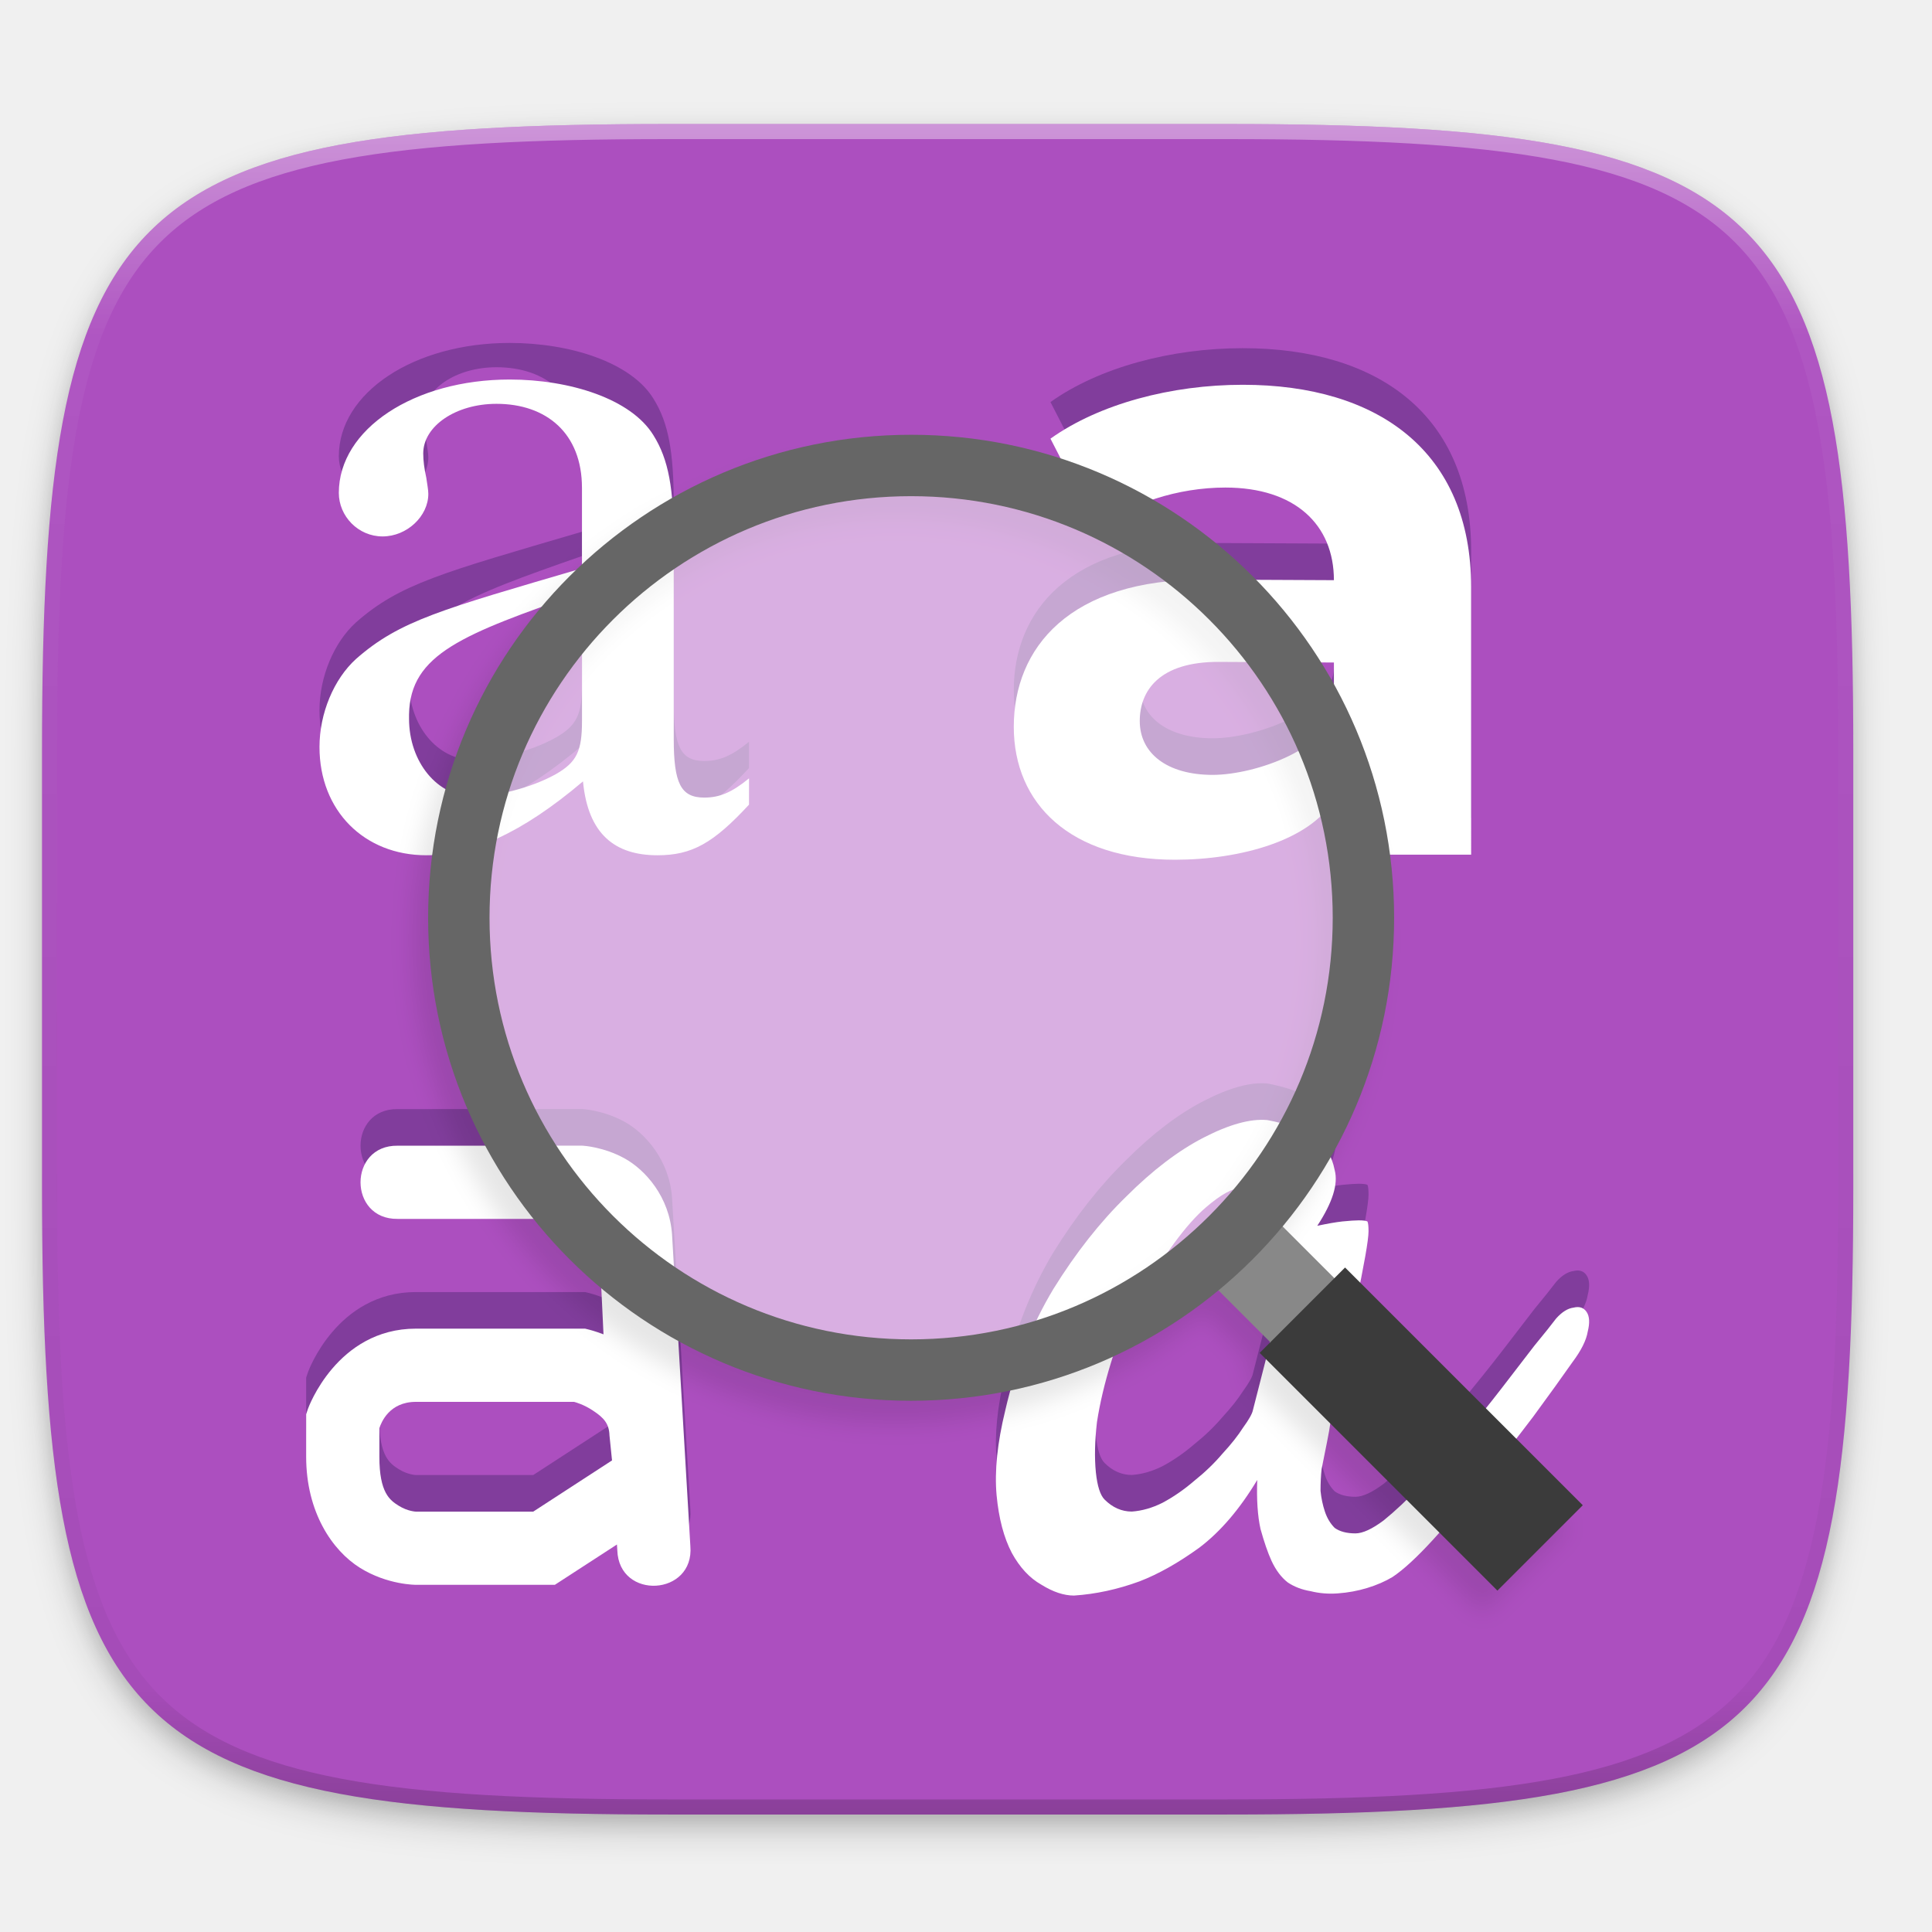
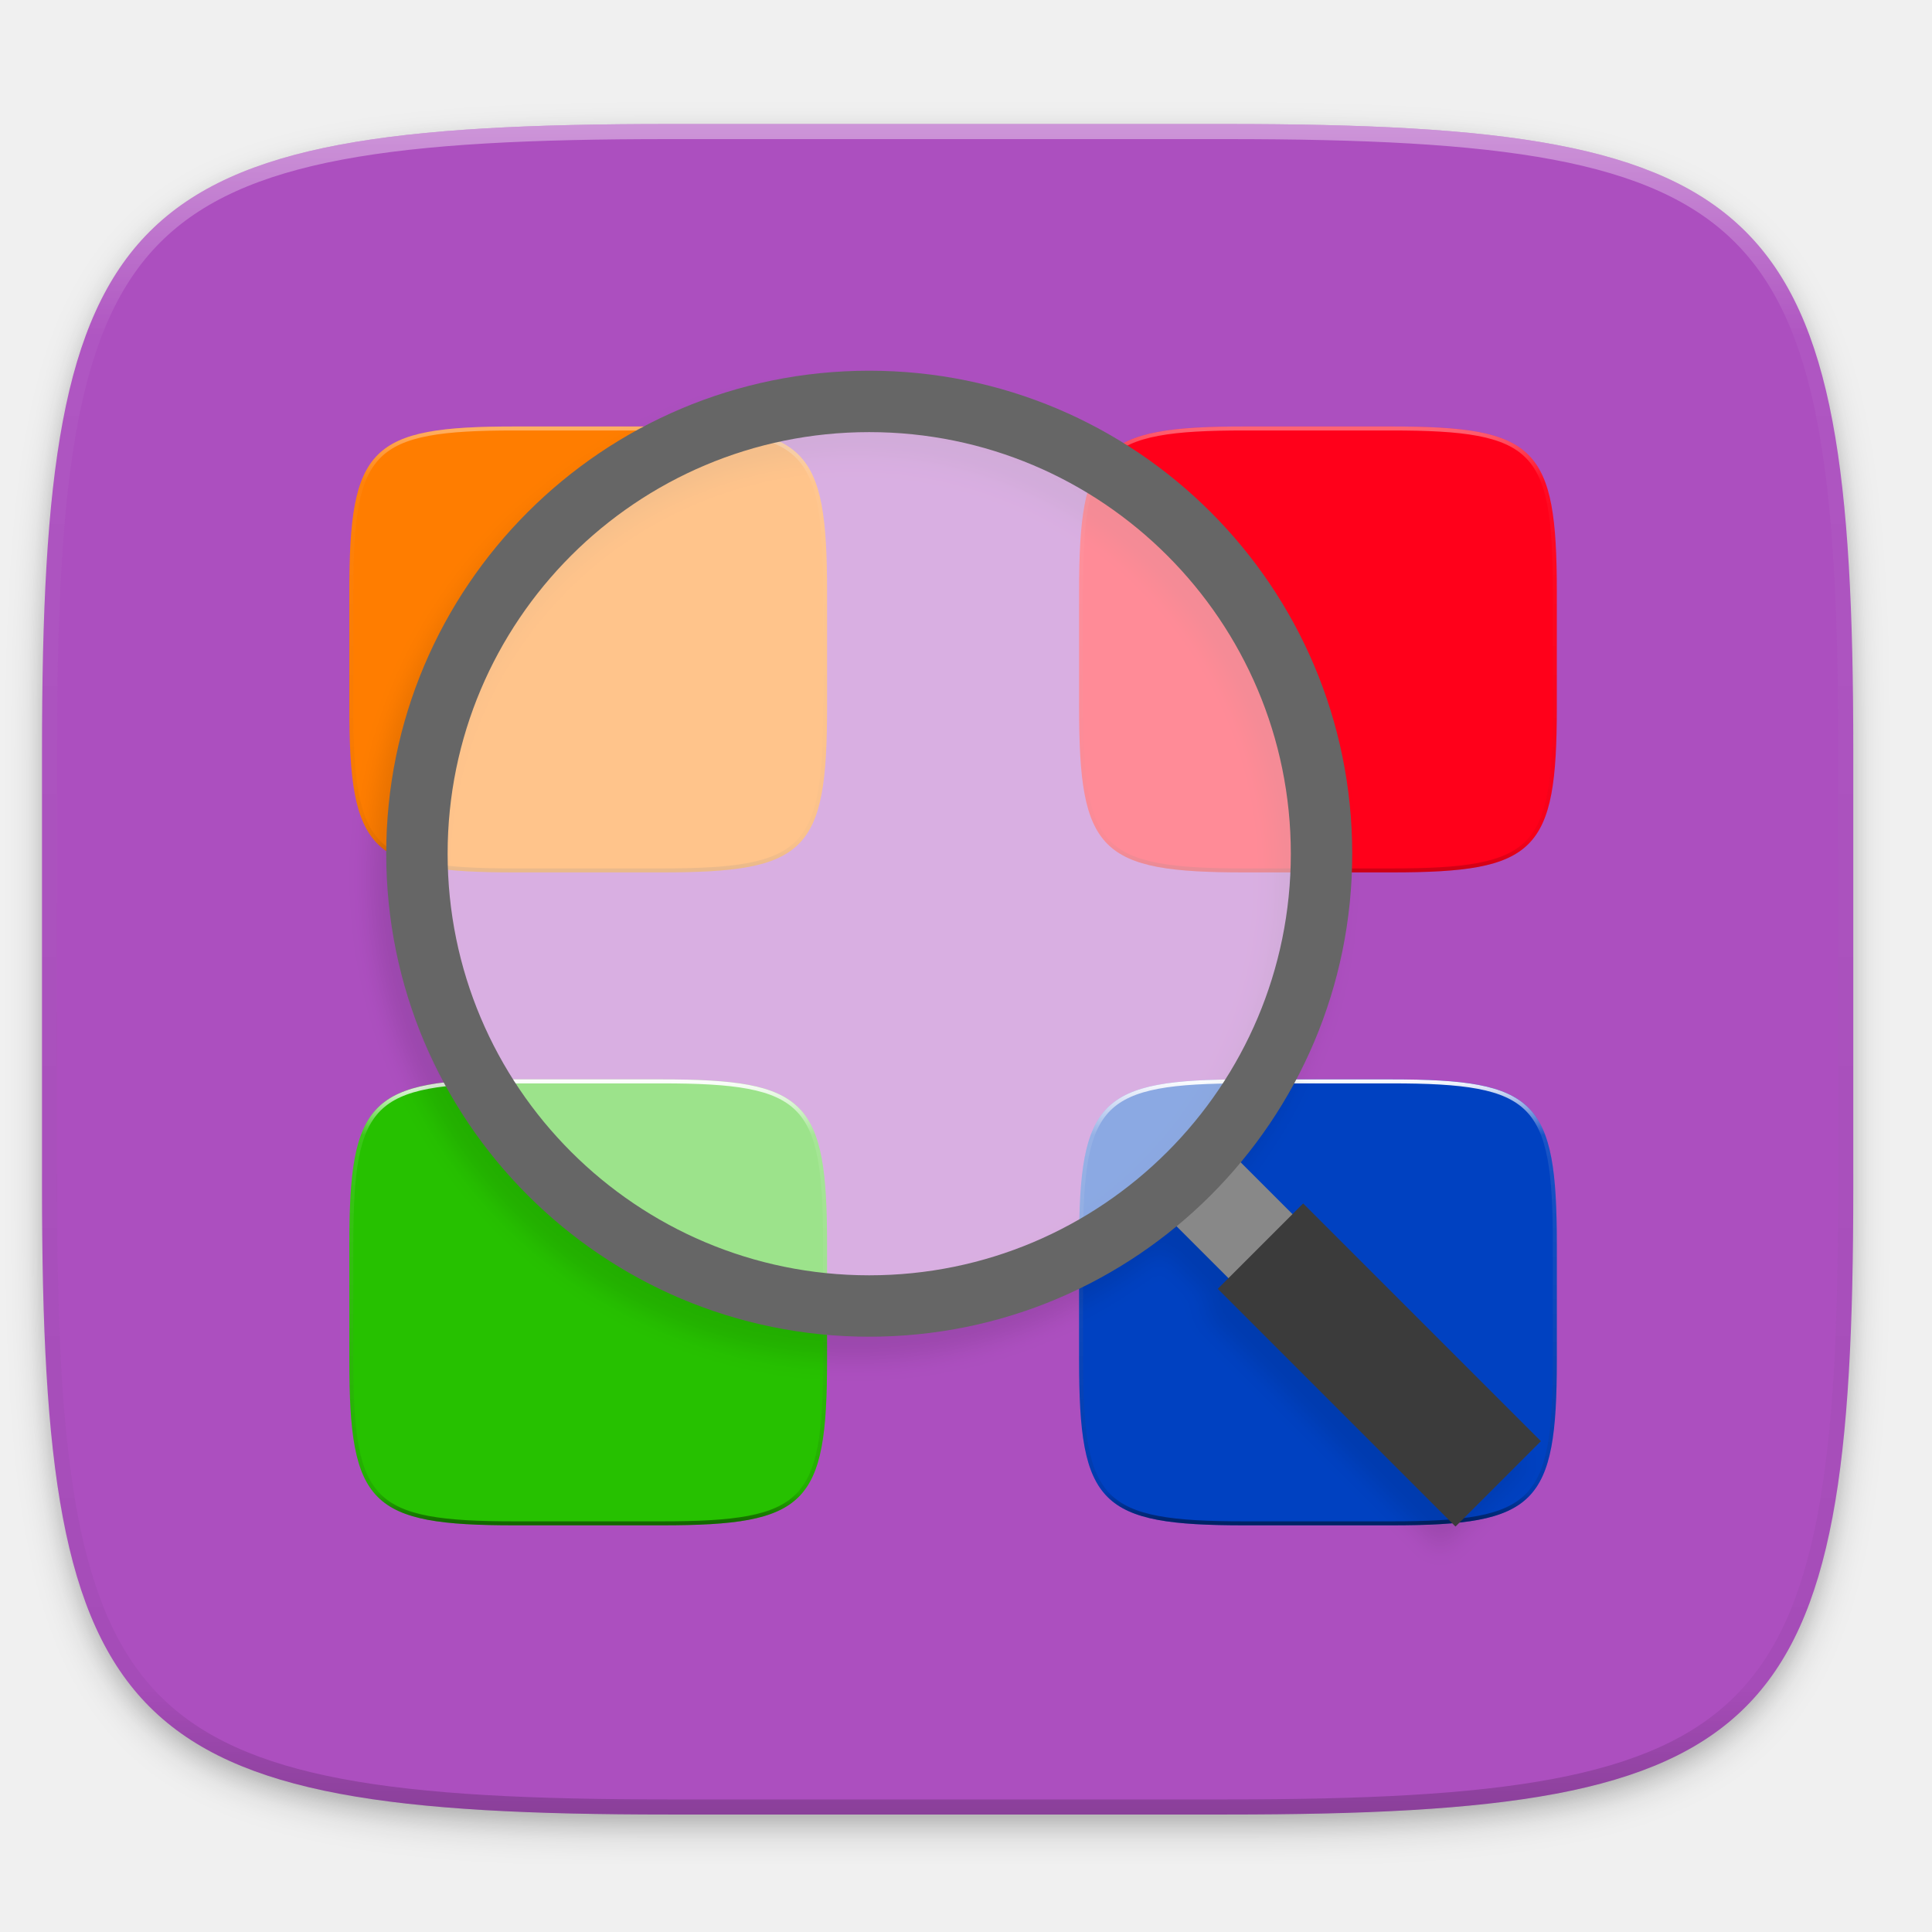
- <svg xmlns="http://www.w3.org/2000/svg" width="256" height="256" style="enable-background:new" version="1.0">
-   <defs>
+ <svg xmlns="http://www.w3.org/2000/svg" xmlns:xlink="http://www.w3.org/1999/xlink" width="256" height="256" style="enable-background:new" version="1.0" id="svg79">
+   <defs id="defs23">
    <filter id="filter925" x="-.02" y="-.03" width="1.046" height="1.05" style="color-interpolation-filters:sRGB">
-       <feGaussianBlur stdDeviation="2.32" />
+       <feGaussianBlur stdDeviation="2.32" id="feGaussianBlur2" />
    </filter>
    <filter id="filter931" x="-.01" y="-.01" width="1.023" height="1.025" style="color-interpolation-filters:sRGB">
-       <feGaussianBlur stdDeviation="1.16" />
+       <feGaussianBlur stdDeviation="1.16" id="feGaussianBlur5" />
    </filter>
    <linearGradient id="linearGradient1108" x1="296" x2="296" y1="-212" y2="236" gradientUnits="userSpaceOnUse">
-       <stop style="stop-color:#ffffff" offset="0" />
-       <stop style="stop-color:#ffffff;stop-opacity:.098" offset=".125" />
-       <stop style="stop-color:#000000;stop-opacity:.098" offset=".925" />
-       <stop style="stop-color:#000000;stop-opacity:.498" offset="1" />
+       <stop style="stop-color:#ffffff" offset="0" id="stop8" />
+       <stop style="stop-color:#ffffff;stop-opacity:.098" offset=".125" id="stop10" />
+       <stop style="stop-color:#000000;stop-opacity:.098" offset=".925" id="stop12" />
+       <stop style="stop-color:#000000;stop-opacity:.498" offset="1" id="stop14" />
    </linearGradient>
    <clipPath id="clipPath1082-3">
-       <path d="M 361.938,-212 C 507.235,-212 528,-191.287 528,-46.125 V 70.125 C 528,215.286 507.235,236 361.938,236 H 214.062 C 68.765,236 48,215.286 48,70.125 V -46.125 C 48,-191.287 68.765,-212 214.062,-212 Z" style="fill:#8c59d9" />
+       <path d="M 361.938,-212 C 507.235,-212 528,-191.287 528,-46.125 V 70.125 C 528,215.286 507.235,236 361.938,236 H 214.062 C 68.765,236 48,215.286 48,70.125 V -46.125 C 48,-191.287 68.765,-212 214.062,-212 Z" style="fill:#8c59d9" id="path17" />
    </clipPath>
    <filter id="filter1060-3-0" x="-.02" y="-.02" width="1.048" height="1.048" style="color-interpolation-filters:sRGB">
-       <feGaussianBlur stdDeviation="1.531" />
+       <feGaussianBlur stdDeviation="1.531" id="feGaussianBlur20" />
+     </filter>
+     <linearGradient xlink:href="#linearGradient1013" id="linearGradient1108-3" x1="296" y1="-212" x2="296" y2="236" gradientUnits="userSpaceOnUse" />
+     <linearGradient id="linearGradient1013">
+       <stop id="stop1005" offset="0" style="stop-color:#ffffff;stop-opacity:1;" />
+       <stop style="stop-color:#ffffff;stop-opacity:0.098" offset="0.125" id="stop1007" />
+       <stop style="stop-color:#000000;stop-opacity:0.098" offset="0.925" id="stop1009" />
+       <stop id="stop1011" offset="1" style="stop-color:#000000;stop-opacity:0.498" />
+     </linearGradient>
+     <clipPath clipPathUnits="userSpaceOnUse" id="clipPath1082-3-6">
+       <path id="path1084-6" d="M 361.938,-212 C 507.235,-212 528,-191.287 528,-46.125 V 70.125 C 528,215.286 507.235,236 361.938,236 H 214.062 C 68.765,236 48,215.286 48,70.125 V -46.125 C 48,-191.287 68.765,-212 214.062,-212 Z" style="display:inline;opacity:1;fill:#8c59d9;fill-opacity:1;stroke:none;stroke-width:2;stroke-linecap:round;stroke-linejoin:round;stroke-miterlimit:4;stroke-dasharray:none;stroke-dashoffset:0;stroke-opacity:1;enable-background:new" />
+     </clipPath>
+     <linearGradient xlink:href="#linearGradient1013" id="linearGradient934" gradientUnits="userSpaceOnUse" x1="296" y1="-212" x2="296" y2="236" />
+     <linearGradient xlink:href="#linearGradient1013" id="linearGradient966" gradientUnits="userSpaceOnUse" x1="296" y1="-212" x2="296" y2="236" />
+     <linearGradient xlink:href="#linearGradient1013" id="linearGradient968" gradientUnits="userSpaceOnUse" x1="296" y1="-212" x2="296" y2="236" />
+     <linearGradient xlink:href="#linearGradient1013" id="linearGradient980" gradientUnits="userSpaceOnUse" x1="296" y1="-212" x2="296" y2="236" />
+     <filter id="filter1060-3-0-3" x="-0.02" y="-0.02" width="1.048" height="1.048" style="color-interpolation-filters:sRGB">
+       <feGaussianBlur stdDeviation="1.531" id="feGaussianBlur20-5" />
    </filter>
  </defs>
-   <g transform="translate(0,-44)">
-     <path d="m162.537 62.432c72.649 0 83.031 10.357 83.031 82.937v58.125c0 72.581-10.383 82.938-83.031 82.938h-73.938c-72.649 0-83.031-10.357-83.031-82.938v-58.125c0-72.581 10.383-82.937 83.031-82.937z" style="filter:url(#filter925);opacity:.2" />
-     <path d="m162.537 61.432c72.649 0 83.031 10.357 83.031 82.937v58.125c0 72.581-10.383 82.938-83.031 82.938h-73.938c-72.649 0-83.031-10.357-83.031-82.938v-58.125c0-72.581 10.383-82.937 83.031-82.937z" style="filter:url(#filter931);opacity:.1" />
-     <path d="m162.537 60.432c72.649 0 83.031 10.357 83.031 82.937v58.125c0 72.581-10.383 82.938-83.031 82.938h-73.938c-72.649 0-83.031-10.357-83.031-82.938v-58.125c0-72.581 10.383-82.937 83.031-82.937z" style="fill:#ac4fbf" />
-     <path transform="matrix(.5 0 0 .5 -18.432 166.432)" d="M 361.938,-212 C 507.235,-212 528,-191.287 528,-46.125 V 70.125 C 528,215.286 507.235,236 361.938,236 H 214.062 C 68.765,236 48,215.286 48,70.125 V -46.125 C 48,-191.287 68.765,-212 214.062,-212 Z" clip-path="url(#clipPath1082-3)" style="fill:none;opacity:.4;stroke-linecap:round;stroke-linejoin:round;stroke-width:8;stroke:url(#linearGradient1108)" />
+   <g transform="translate(0,-44)" id="g33">
+     <path d="m162.537 62.432c72.649 0 83.031 10.357 83.031 82.937v58.125c0 72.581-10.383 82.938-83.031 82.938h-73.938c-72.649 0-83.031-10.357-83.031-82.938v-58.125c0-72.581 10.383-82.937 83.031-82.937z" style="filter:url(#filter925);opacity:.2" id="path25" />
+     <path d="m162.537 61.432c72.649 0 83.031 10.357 83.031 82.937v58.125c0 72.581-10.383 82.938-83.031 82.938h-73.938c-72.649 0-83.031-10.357-83.031-82.938v-58.125c0-72.581 10.383-82.937 83.031-82.937z" style="filter:url(#filter931);opacity:.1" id="path27" />
+     <path d="m162.537 60.432c72.649 0 83.031 10.357 83.031 82.937v58.125c0 72.581-10.383 82.938-83.031 82.938h-73.938c-72.649 0-83.031-10.357-83.031-82.938v-58.125c0-72.581 10.383-82.937 83.031-82.937z" style="fill:#ac4fbf" id="path29" />
+     <path transform="matrix(.5 0 0 .5 -18.432 166.432)" d="M 361.938,-212 C 507.235,-212 528,-191.287 528,-46.125 V 70.125 C 528,215.286 507.235,236 361.938,236 H 214.062 C 68.765,236 48,215.286 48,70.125 V -46.125 C 48,-191.287 68.765,-212 214.062,-212 Z" clip-path="url(#clipPath1082-3)" style="fill:none;opacity:.4;stroke-linecap:round;stroke-linejoin:round;stroke-width:8;stroke:url(#linearGradient1108)" id="path31" />
  </g>
-   <g transform="translate(.7710592 2.75898)">
-     <g transform="matrix(.3409497 0 0 .3409497 -113.0209 -403.1966)" style="enable-background:new;fill:#813d9c">
-       <path d="m812.203 1309.793c-27.701 0-55.724 7.408-74.728 20.937l18.038 35.109c12.562-9.985 31.566-16.105 49.926-16.105 27.057 0 42.192 14.417 42.192 35.998l-50.01-0.235c-52.824-0.249-74.402 26.624-74.402 57.224 0 29.956 22.046 51.658 62.631 51.658 25.446 0 52.441-7.53 61.781-23.313l3e-3 21.343 53.33-0.01-6e-3 -104.013c-3e-3 -52.503-35.93-78.592-88.755-78.592zm-11.68 151.609c-17.716 0-28.345-8.375-28.345-20.937 0-11.596 7.405-23.12 30.918-22.969l44.534 0.235 3e-3 16.149c3e-3 16.814-30.362 27.521-47.111 27.521z" style="fill:#813d9c" />
-     </g>
-     <g transform="matrix(2.424531,0,0,2.424531,-35.61284,-442.5329)" style="enable-background:new;fill:#813d9c">
-       <path d="m55.306 221.924c-0.945 0.774-1.612 1.051-2.446 1.051-1.279 0-1.668-0.774-1.668-3.209v-10.787c0-2.877-0.278-4.481-1.112-5.809-1.223-1.991-4.573-3.043-7.853-3.043-5.225 0-9.339 2.711-9.339 6.196 0 1.272 1.056 2.379 2.39 2.379 1.334 0 2.501-1.106 2.501-2.323 0-0.221-0.056-0.498-0.111-0.885-0.111-0.498-0.167-0.94-0.167-1.328 0-1.494 1.779-2.711 4.002-2.711 2.724 0 4.673 1.604 4.673 4.591v4.399c-7.656 2.249-9.953 2.848-12.344 4.95-1.223 1.106-2.001 2.987-2.001 4.813 0 3.485 2.446 5.919 5.837 5.919 2.446 0 5.173-1.162 8.564-4.038 0.278 2.932 1.791 4.038 4.07 4.038 1.89 0 3.057-0.664 5.003-2.766zm-9.128-3.153c0 1.66-0.278 2.268-1.445 2.932-1.39 0.774-3.339 1.217-4.506 1.217-1.946 0-3.502-1.881-3.502-4.26v-0.221c0.056-3.319 2.949-4.397 9.453-6.665z" style="fill:#813d9c" />
-     </g>
-     <path d="m167.124 140.804c-2.216-0.193-5.01 0.578-8.382 2.312-3.372 1.734-6.792 4.335-10.261 7.804-3.468 3.372-6.696 7.467-9.683 12.284-2.89 4.817-5.01 10.164-6.359 16.041-1.06 4.335-1.445 8.093-1.156 11.272 0.289 3.083 0.963 5.636 2.023 7.659 1.06 1.927 2.36 3.324 3.902 4.191 1.541 0.963 2.987 1.445 4.335 1.445 2.89-0.193 5.781-0.819 8.671-1.879 2.505-0.963 5.154-2.457 7.948-4.48 2.794-2.12 5.347-5.106 7.659-8.96-0.096 2.601 0.048 4.769 0.434 6.503 0.482 1.734 0.963 3.131 1.445 4.191 0.578 1.252 1.301 2.216 2.168 2.89 0.867 0.578 1.879 0.964 3.035 1.156 1.156 0.289 2.36 0.385 3.613 0.289 1.349-0.097 2.649-0.337 3.902-0.723 1.252-0.385 2.36-0.867 3.324-1.445 1.445-0.963 3.228-2.601 5.347-4.914 2.216-2.409 4.432-5.01 6.648-7.804 2.312-2.89 4.528-5.732 6.648-8.526 2.12-2.89 3.854-5.299 5.203-7.226 1.156-1.541 1.831-2.89 2.023-4.046 0.289-1.156 0.241-2.023-0.144-2.601-0.385-0.578-0.963-0.771-1.734-0.578-0.771 0.097-1.541 0.578-2.312 1.445-0.578 0.771-1.541 1.975-2.89 3.613-1.252 1.638-2.698 3.517-4.335 5.636-1.638 2.12-3.42 4.335-5.347 6.648-1.831 2.216-3.613 4.287-5.347 6.214-1.734 1.831-3.372 3.372-4.914 4.625-1.541 1.156-2.794 1.734-3.757 1.734-1.156 0-2.071-0.241-2.746-0.723-0.578-0.578-1.012-1.301-1.301-2.168-0.289-0.867-0.482-1.782-0.578-2.746 0-1.06 0.048-2.023 0.144-2.89 0.289-1.445 0.53-2.649 0.723-3.613 0.193-0.963 0.337-1.782 0.434-2.457 0.193-0.771 0.337-1.493 0.434-2.168 0.193-0.771 0.385-1.59 0.578-2.457 0.963-4.432 1.734-8.045 2.312-10.839 0.578-2.794 1.012-5.01 1.301-6.648 0.289-1.638 0.434-2.746 0.434-3.324 0-0.674-0.048-1.108-0.144-1.301-0.193-0.097-0.578-0.145-1.156-0.145-0.482 0-1.204 0.048-2.168 0.145-0.867 0.097-1.975 0.289-3.324 0.578 2.023-3.083 2.794-5.54 2.312-7.37-0.385-1.927-1.252-3.372-2.601-4.335-1.638-1.06-3.757-1.831-6.359-2.312zm-3.403 9.039c0.367 0.019 0.682 0.137 0.947 0.354 0.289 0.385 0.482 0.915 0.578 1.59 0.096 0.578 0.048 1.397-0.144 2.457-0.096 0.963-0.53 2.216-1.301 3.757 0.771-0.193 1.542-0.337 2.312-0.434 0.771-0.097 1.397-0.241 1.879-0.434 0.578-0.193 1.108-0.337 1.59-0.434 0.385-0.096 0.434 0.674 0.145 2.312-0.193 1.542-0.53 3.517-1.012 5.925-0.482 2.409-1.06 4.914-1.734 7.515-0.674 2.601-1.252 4.865-1.734 6.792-0.096 0.482-0.53 1.252-1.301 2.312-0.674 1.06-1.59 2.216-2.746 3.468-1.06 1.252-2.312 2.457-3.757 3.613-1.349 1.156-2.746 2.12-4.191 2.89-1.349 0.674-2.698 1.06-4.046 1.156-1.349 0-2.553-0.53-3.613-1.59-0.578-0.578-0.963-1.782-1.156-3.613-0.193-1.927-0.144-4.143 0.145-6.648 0.385-2.505 1.012-5.154 1.879-7.948 0.867-2.89 2.023-5.588 3.468-8.093 3.468-6.07 6.503-10.212 9.104-12.428 2.023-1.734 3.588-2.576 4.69-2.522z" style="fill:#813d9c" />
-     <g transform="matrix(2.424531,0,0,2.424531,-37.78806,-437.6839)" style="enable-background:new;fill:#813d9c">
-       <path transform="translate(0,172)" d="m37 68c-2.705-0.038-2.705 4.038 0 4h9.881c0.011 1e-3 0.286 0.033 0.586 0.197 0.306 0.168 0.486 0.188 0.537 0.939v-0.02l0.246 5.193c-0.461-0.176-0.77-0.252-0.77-0.252l-0.236-0.059h-9.244c-4.333 0-5.896 4.367-5.896 4.367l-0.104 0.309v2.324c0 3.033 1.431 5.128 2.939 6.07s3.061 0.93 3.061 0.93h7.592l3.393-2.203 0.02 0.32c0.09 2.735 4.223 2.493 3.992-0.234l-1-17.01v-0.01c-0.141-2.065-1.462-3.546-2.607-4.174-1.146-0.628-2.258-0.686-2.258-0.686l-0.066-0.004zm1 14h8.645c0.107 0.031 0.525 0.141 1.037 0.482 0.559 0.372 0.878 0.689 0.895 1.355l0.139 1.363-4.307 2.799h-6.408s-0.448-0.013-0.939-0.32c-0.492-0.307-1.061-0.713-1.061-2.68v-1.564c0.103-0.305 0.535-1.436 2-1.436z" style="fill-rule:evenodd;fill:#813d9c" />
-     </g>
-     <g transform="matrix(.3409497 0 0 .3409497 -113.0209 -398.3475)" style="enable-background:new;fill:#ffffff">
-       <path d="m812.203 1309.793c-27.701 0-55.724 7.408-74.728 20.937l18.038 35.109c12.562-9.985 31.566-16.105 49.926-16.105 27.057 0 42.192 14.417 42.192 35.998l-50.01-0.235c-52.824-0.249-74.402 26.624-74.402 57.224 0 29.956 22.046 51.658 62.631 51.658 25.446 0 52.441-7.53 61.781-23.313l3e-3 21.343 53.33-0.01-6e-3 -104.013c-3e-3 -52.503-35.93-78.592-88.755-78.592zm-11.68 151.609c-17.716 0-28.345-8.375-28.345-20.937 0-11.596 7.405-23.12 30.918-22.969l44.534 0.235 3e-3 16.149c3e-3 16.814-30.362 27.521-47.111 27.521z" style="fill:#ffffff" />
-     </g>
-     <g transform="matrix(2.424531,0,0,2.424531,-35.61284,-437.6839)" style="enable-background:new">
-       <path d="m55.306 221.924c-0.945 0.774-1.612 1.051-2.446 1.051-1.279 0-1.668-0.774-1.668-3.209v-10.787c0-2.877-0.278-4.481-1.112-5.809-1.223-1.991-4.573-3.043-7.853-3.043-5.225 0-9.339 2.711-9.339 6.196 0 1.272 1.056 2.379 2.39 2.379 1.334 0 2.501-1.106 2.501-2.323 0-0.221-0.056-0.498-0.111-0.885-0.111-0.498-0.167-0.94-0.167-1.328 0-1.494 1.779-2.711 4.002-2.711 2.724 0 4.673 1.604 4.673 4.591v4.399c-7.656 2.249-9.953 2.848-12.344 4.95-1.223 1.106-2.001 2.987-2.001 4.813 0 3.485 2.446 5.919 5.837 5.919 2.446 0 5.173-1.162 8.564-4.038 0.278 2.932 1.791 4.038 4.07 4.038 1.89 0 3.057-0.664 5.003-2.766zm-9.128-3.153c0 1.66-0.278 2.268-1.445 2.932-1.39 0.774-3.339 1.217-4.506 1.217-1.946 0-3.502-1.881-3.502-4.26v-0.221c0.056-3.319 2.949-4.397 9.453-6.665z" style="fill:#ffffff" />
-     </g>
-     <path d="m167.124 145.653c-2.216-0.193-5.01 0.578-8.382 2.312-3.372 1.734-6.792 4.335-10.261 7.804-3.468 3.372-6.696 7.467-9.683 12.284-2.89 4.817-5.01 10.164-6.359 16.041-1.06 4.335-1.445 8.093-1.156 11.272 0.289 3.083 0.963 5.636 2.023 7.659 1.06 1.927 2.36 3.324 3.902 4.191 1.541 0.963 2.987 1.445 4.335 1.445 2.89-0.193 5.781-0.819 8.671-1.879 2.505-0.963 5.154-2.457 7.948-4.48 2.794-2.12 5.347-5.106 7.659-8.96-0.096 2.601 0.048 4.769 0.434 6.503 0.482 1.734 0.963 3.131 1.445 4.191 0.578 1.252 1.301 2.216 2.168 2.89 0.867 0.578 1.879 0.964 3.035 1.156 1.156 0.289 2.36 0.385 3.613 0.289 1.349-0.097 2.649-0.337 3.902-0.723 1.252-0.385 2.36-0.867 3.324-1.445 1.445-0.963 3.228-2.601 5.347-4.914 2.216-2.409 4.432-5.01 6.648-7.804 2.312-2.89 4.528-5.732 6.648-8.526 2.12-2.89 3.854-5.299 5.203-7.226 1.156-1.541 1.831-2.89 2.023-4.046 0.289-1.156 0.241-2.023-0.144-2.601-0.385-0.578-0.963-0.771-1.734-0.578-0.771 0.097-1.541 0.578-2.312 1.445-0.578 0.771-1.541 1.975-2.89 3.613-1.252 1.638-2.698 3.517-4.335 5.636-1.638 2.12-3.42 4.335-5.347 6.648-1.831 2.216-3.613 4.287-5.347 6.214-1.734 1.831-3.372 3.372-4.914 4.625-1.541 1.156-2.794 1.734-3.757 1.734-1.156 0-2.071-0.241-2.746-0.723-0.578-0.578-1.012-1.301-1.301-2.168-0.289-0.867-0.482-1.782-0.578-2.746 0-1.06 0.048-2.023 0.144-2.89 0.289-1.445 0.53-2.649 0.723-3.613 0.193-0.963 0.337-1.782 0.434-2.457 0.193-0.771 0.337-1.493 0.434-2.168 0.193-0.771 0.385-1.59 0.578-2.457 0.963-4.432 1.734-8.045 2.312-10.839 0.578-2.794 1.012-5.01 1.301-6.648 0.289-1.638 0.434-2.746 0.434-3.324 0-0.674-0.048-1.108-0.144-1.301-0.193-0.097-0.578-0.144-1.156-0.144-0.482 0-1.204 0.048-2.168 0.144-0.867 0.097-1.975 0.289-3.324 0.578 2.023-3.083 2.794-5.54 2.312-7.37-0.385-1.927-1.252-3.372-2.601-4.335-1.638-1.06-3.757-1.831-6.359-2.312zm-3.403 9.039c0.367 0.019 0.682 0.137 0.947 0.354 0.289 0.385 0.482 0.915 0.578 1.59 0.096 0.578 0.048 1.397-0.144 2.457-0.096 0.963-0.53 2.216-1.301 3.757 0.771-0.193 1.542-0.337 2.312-0.434 0.771-0.097 1.397-0.241 1.879-0.434 0.578-0.193 1.108-0.337 1.59-0.434 0.385-0.096 0.434 0.674 0.145 2.312-0.193 1.542-0.53 3.517-1.012 5.925-0.482 2.409-1.06 4.914-1.734 7.515-0.674 2.601-1.252 4.865-1.734 6.792-0.096 0.482-0.53 1.252-1.301 2.312-0.674 1.06-1.59 2.216-2.746 3.468-1.06 1.252-2.312 2.457-3.757 3.613-1.349 1.156-2.746 2.12-4.191 2.89-1.349 0.674-2.698 1.06-4.046 1.156-1.349 0-2.553-0.53-3.613-1.59-0.578-0.578-0.963-1.782-1.156-3.613-0.193-1.927-0.144-4.143 0.145-6.648 0.385-2.505 1.012-5.154 1.879-7.948 0.867-2.89 2.023-5.588 3.468-8.093 3.468-6.07 6.503-10.212 9.104-12.428 2.023-1.734 3.588-2.576 4.69-2.522z" style="fill:#ffffff" />
-     <g transform="matrix(2.424531,0,0,2.424531,-37.78806,-432.8348)" style="enable-background:new">
-       <path transform="translate(0,172)" d="m37 68c-2.705-0.038-2.705 4.038 0 4h9.881c0.011 1e-3 0.286 0.033 0.586 0.197 0.306 0.168 0.486 0.188 0.537 0.939v-0.02l0.246 5.193c-0.461-0.176-0.77-0.252-0.77-0.252l-0.236-0.059h-9.244c-4.333 0-5.896 4.367-5.896 4.367l-0.104 0.309v2.324c0 3.033 1.431 5.128 2.939 6.07s3.061 0.93 3.061 0.93h7.592l3.393-2.203 0.02 0.32c0.09 2.735 4.223 2.493 3.992-0.234l-1-17.01v-0.01c-0.141-2.065-1.462-3.546-2.607-4.174-1.146-0.628-2.258-0.686-2.258-0.686l-0.066-0.004zm1 14h8.645c0.107 0.031 0.525 0.141 1.037 0.482 0.559 0.372 0.878 0.689 0.895 1.355l0.139 1.363-4.307 2.799h-6.408s-0.448-0.013-0.939-0.32c-0.492-0.307-1.061-0.713-1.061-2.68v-1.564c0.103-0.305 0.535-1.436 2-1.436z" style="fill-rule:evenodd;fill:#ffffff" />
-     </g>
+   <g id="g978" transform="matrix(1.028685,0,0,1.028685,2.350961,-3.207252)">
+     <path id="rect877" d="m 82.96,58.055 c 18.628,0 21.29,2.656 21.29,21.266 v 14.904 c 0,18.61 -2.662,21.266 -21.29,21.266 h -18.958 c -18.628,0 -21.29,-2.656 -21.29,-21.266 V 79.321 c 0,-18.61 2.662,-21.266 21.29,-21.266 z" style="display:inline;opacity:1;fill:#ff7d00;fill-opacity:1;stroke:none;stroke-width:0.513;stroke-linecap:round;stroke-linejoin:round;stroke-miterlimit:4;stroke-dasharray:none;stroke-dashoffset:0;stroke-opacity:1;enable-background:new" />
+     <path transform="matrix(0.1282051,0,0,0.1282051,36.55802,85.23424)" clip-path="url(#clipPath1082-3-6)" style="display:inline;opacity:0.4;fill:none;fill-opacity:1;stroke:url(#linearGradient1108-3);stroke-width:8;stroke-linecap:round;stroke-linejoin:round;stroke-miterlimit:4;stroke-dasharray:none;stroke-dashoffset:0;stroke-opacity:1;enable-background:new" d="M 361.938,-212 C 507.235,-212 528,-191.287 528,-46.125 V 70.125 C 528,215.286 507.235,236 361.938,236 H 214.062 C 68.765,236 48,215.286 48,70.125 V -46.125 C 48,-191.287 68.765,-212 214.062,-212 Z" id="path1068" />
+     <path style="display:inline;opacity:1;fill:#26c100;fill-opacity:1;stroke:none;stroke-width:0.513;stroke-linecap:round;stroke-linejoin:round;stroke-miterlimit:4;stroke-dasharray:none;stroke-dashoffset:0;stroke-opacity:1;enable-background:new" d="m 82.96,142.157 c 18.628,0 21.29,2.656 21.29,21.266 v 14.904 c 0,18.61 -2.662,21.266 -21.29,21.266 h -18.958 c -18.628,0 -21.29,-2.656 -21.29,-21.266 v -14.904 c 0,-18.61 2.662,-21.266 21.29,-21.266 z" id="path928" />
+     <path id="path930" d="M 361.938,-212 C 507.235,-212 528,-191.287 528,-46.125 V 70.125 C 528,215.286 507.235,236 361.938,236 H 214.062 C 68.765,236 48,215.286 48,70.125 V -46.125 C 48,-191.287 68.765,-212 214.062,-212 Z" style="display:inline;opacity:1;fill:none;fill-opacity:1;stroke:url(#linearGradient980);stroke-width:8;stroke-linecap:round;stroke-linejoin:round;stroke-miterlimit:4;stroke-dasharray:none;stroke-dashoffset:0;stroke-opacity:1;enable-background:new" clip-path="url(#clipPath1082-3-6)" transform="matrix(0.1282051,0,0,0.1282051,36.55802,169.3368)" />
+     <path style="display:inline;opacity:1;fill:#ff001a;fill-opacity:1;stroke:none;stroke-width:0.513;stroke-linecap:round;stroke-linejoin:round;stroke-miterlimit:4;stroke-dasharray:none;stroke-dashoffset:0;stroke-opacity:1;enable-background:new" d="m 176.96,58.055 c 18.628,0 21.29,2.656 21.29,21.266 v 14.904 c 0,18.61 -2.662,21.266 -21.29,21.266 h -18.958 c -18.628,0 -21.29,-2.656 -21.29,-21.266 V 79.321 c 0,-18.61 2.662,-21.266 21.29,-21.266 z" id="path954" />
+     <path id="path956" d="M 361.938,-212 C 507.235,-212 528,-191.287 528,-46.125 V 70.125 C 528,215.286 507.235,236 361.938,236 H 214.062 C 68.765,236 48,215.286 48,70.125 V -46.125 C 48,-191.287 68.765,-212 214.062,-212 Z" style="display:inline;opacity:0.4;fill:none;fill-opacity:1;stroke:url(#linearGradient966);stroke-width:8;stroke-linecap:round;stroke-linejoin:round;stroke-miterlimit:4;stroke-dasharray:none;stroke-dashoffset:0;stroke-opacity:1;enable-background:new" clip-path="url(#clipPath1082-3-6)" transform="matrix(0.1282051,0,0,0.1282051,130.558,85.23424)" />
+     <path id="path958" d="m 176.96,142.157 c 18.628,0 21.29,2.656 21.29,21.266 v 14.904 c 0,18.61 -2.662,21.266 -21.29,21.266 h -18.958 c -18.628,0 -21.29,-2.656 -21.29,-21.266 v -14.904 c 0,-18.61 2.662,-21.266 21.29,-21.266 z" style="display:inline;opacity:1;fill:#0041c1;fill-opacity:1;stroke:none;stroke-width:0.513;stroke-linecap:round;stroke-linejoin:round;stroke-miterlimit:4;stroke-dasharray:none;stroke-dashoffset:0;stroke-opacity:1;enable-background:new" />
+     <path transform="matrix(0.1282051,0,0,0.1282051,130.558,169.3368)" clip-path="url(#clipPath1082-3-6)" style="display:inline;opacity:1;fill:none;fill-opacity:1;stroke:url(#linearGradient968);stroke-width:8;stroke-linecap:round;stroke-linejoin:round;stroke-miterlimit:4;stroke-dasharray:none;stroke-dashoffset:0;stroke-opacity:1;enable-background:new" d="M 361.938,-212 C 507.235,-212 528,-191.287 528,-46.125 V 70.125 C 528,215.286 507.235,236 361.938,236 H 214.062 C 68.765,236 48,215.286 48,70.125 V -46.125 C 48,-191.287 68.765,-212 214.062,-212 Z" id="path960" />
  </g>
-   <g transform="matrix(3.779527,0,0,3.779527,15.93707,-835.0732)">
-     <path transform="matrix(.2645833 0 0 .2645833 9.291391 236.0106)" d="m67.674 3.674c-35.298 0-64 28.702-64 64 0 35.298 28.702 64 64 64 15.452 0 29.639-5.502 40.709-14.648l6.891 6.891-1.414 1.414 31.5 31.5 11.314-11.312-31.5-31.5-1.414 1.414-6.881-6.881c9.232-11.094 14.795-25.345 14.795-40.877 0-35.298-28.702-64-64-64zm0 8.137c30.901 0 55.865 24.962 55.865 55.863 0 30.901-24.964 55.865-55.865 55.865-30.901 0-55.865-24.964-55.865-55.865 0-30.901 24.964-55.863 55.865-55.863z" style="filter:url(#filter1060-3-0);opacity:.1" />
-     <g transform="matrix(.2645833 0 0 .2645833 -11.39925 216.0806)" style="enable-background:new">
-       <g transform="matrix(-1,0,0,1,319.8747,3.1e-4)" style="enable-background:new">
-         <path d="m116.157 196 12-12" style="fill:none;stroke-width:12;stroke:#888888" />
-         <path d="m88.657 223.5 31.5-31.5" style="fill:none;stroke-width:16;stroke:#3b3b3b" />
+   <g style="enable-background:new" transform="matrix(3.779527,0,0,3.779527,10.38506,-843.5612)" id="g77">
+     <path transform="matrix(0.2645833,0,0,0.2645833,9.291391,236.0106)" d="m 67.674,3.674 c -35.298,0 -64,28.702 -64,64 0,35.298 28.702,64 64,64 15.452,0 29.639,-5.502 40.709,-14.648 l 6.891,6.891 -1.414,1.414 31.5,31.5 11.314,-11.312 -31.5,-31.5 -1.414,1.414 -6.881,-6.881 c 9.232,-11.094 14.795,-25.345 14.795,-40.877 0,-35.298 -28.702,-64 -64,-64 z m 0,8.137 c 30.901,0 55.865,24.962 55.865,55.863 0,30.901 -24.964,55.865 -55.865,55.865 -30.901,0 -55.865,-24.964 -55.865,-55.865 0,-30.901 24.964,-55.863 55.865,-55.863 z" style="opacity:0.1;filter:url(#filter1060-3-0-3)" id="path65" />
+     <g transform="matrix(0.2645833,0,0,0.2645833,-11.39925,216.0806)" style="enable-background:new" id="g75">
+       <g transform="matrix(-1,0,0,1,319.8747,3.1e-4)" style="enable-background:new" id="g71">
+         <path d="m 116.157,196 12,-12" style="fill:none;stroke:#888888;stroke-width:12" id="path67" />
+         <path d="m 88.657,223.5 31.5,-31.5" style="fill:none;stroke:#3b3b3b;stroke-width:16" id="path69" />
      </g>
-       <circle cx="147.875" cy="140" r="59.932" style="fill-opacity:.543;fill:#ffffff;stroke-width:8.136;stroke:#666666" />
+       <circle cx="147.875" cy="140" r="59.932" style="fill:#ffffff;fill-opacity:0.543;stroke:#666666;stroke-width:8.136" id="circle73" />
    </g>
  </g>
</svg>
